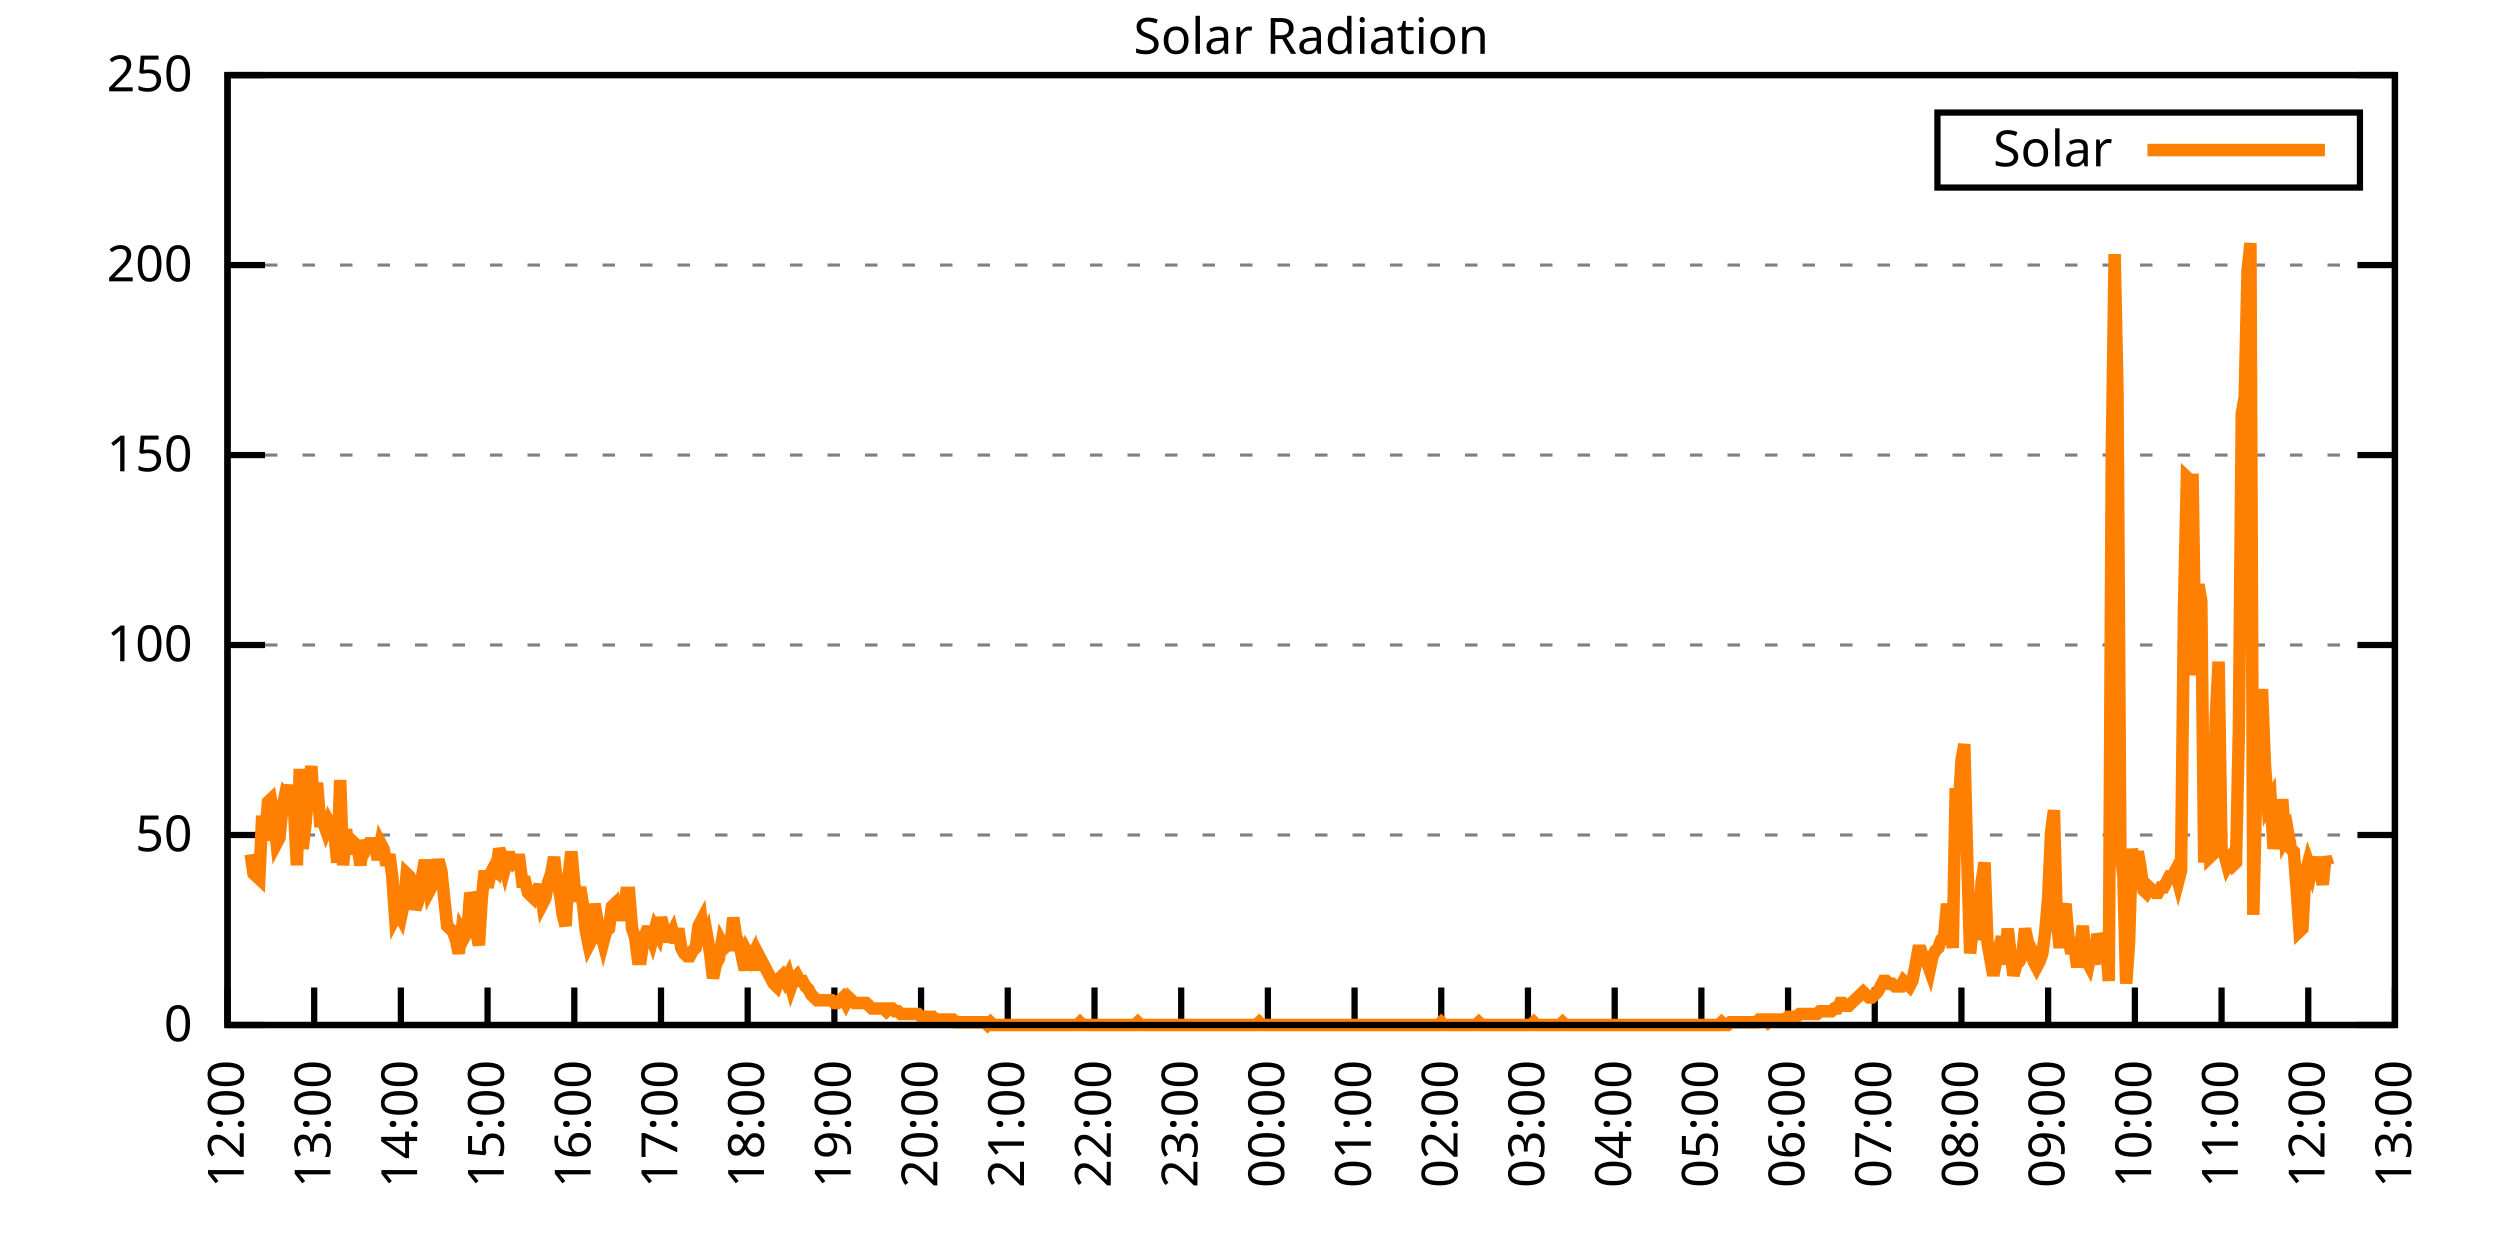
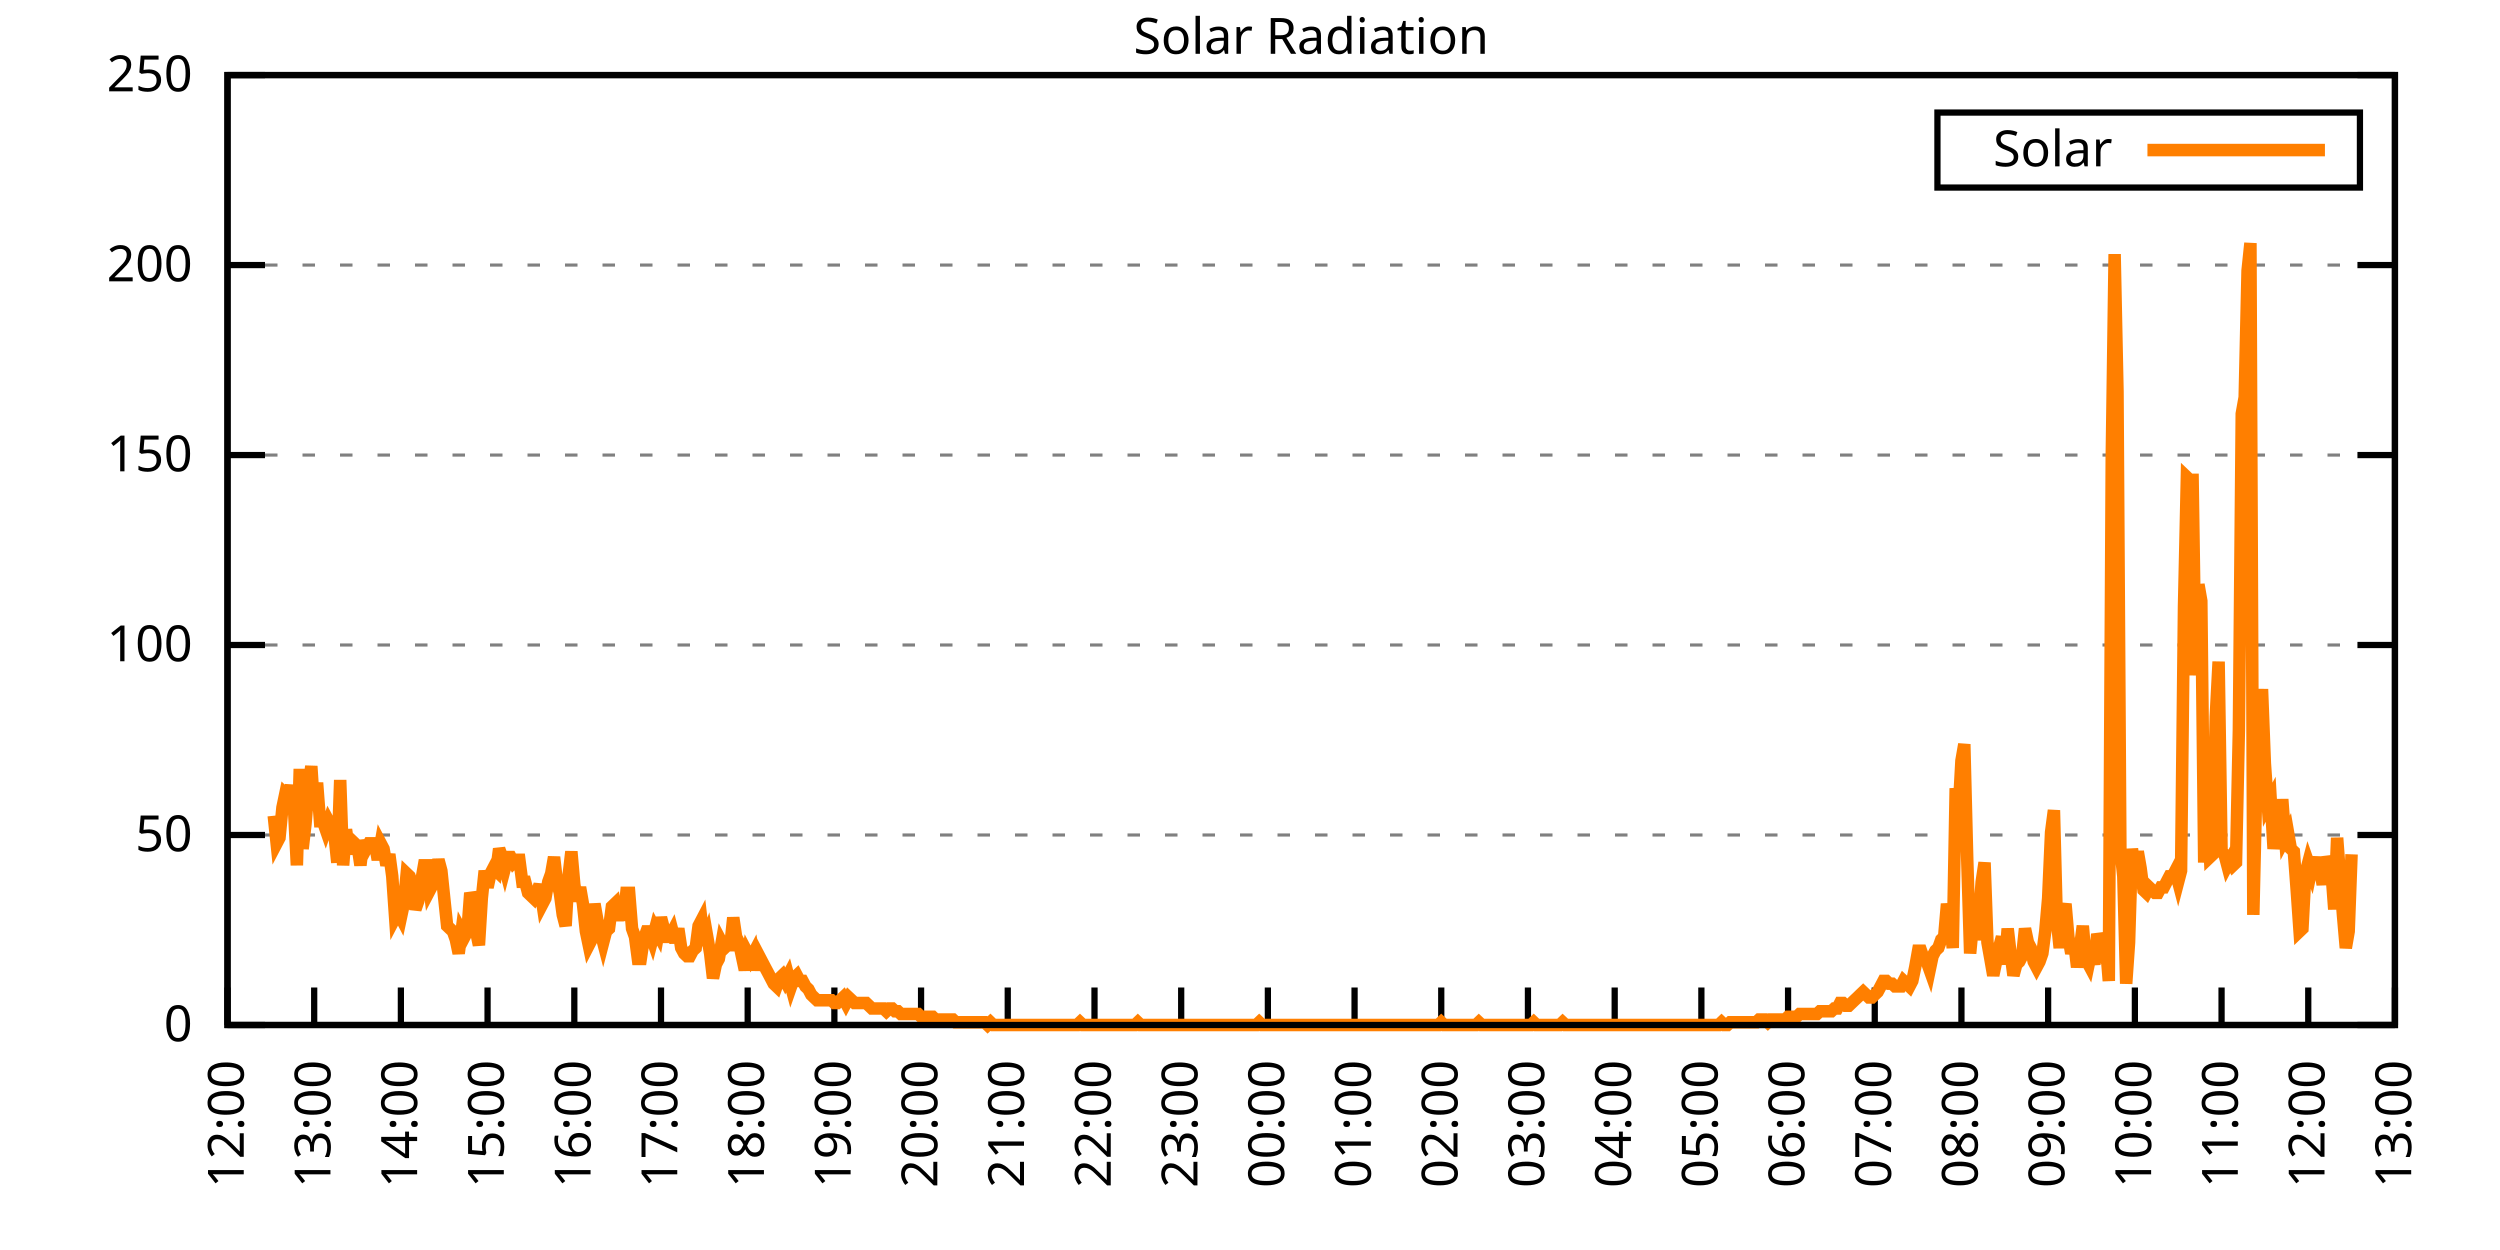
<svg xmlns="http://www.w3.org/2000/svg" xmlns:xlink="http://www.w3.org/1999/xlink" width="400" height="200" viewBox="0 0 400 200">
  <g id="gnuplot_canvas">
    <rect x="0" y="0" width="400" height="200" fill="none" />
    <defs>
      <circle id="gpDot" r="0.5" stroke-width="0.5" stroke="currentColor" />
      <path id="gpPt0" stroke-width="0.333" stroke="currentColor" d="M-1,0 h2 M0,-1 v2" />
      <path id="gpPt1" stroke-width="0.333" stroke="currentColor" d="M-1,-1 L1,1 M1,-1 L-1,1" />
      <path id="gpPt2" stroke-width="0.333" stroke="currentColor" d="M-1,0 L1,0 M0,-1 L0,1 M-1,-1 L1,1 M-1,1 L1,-1" />
      <rect id="gpPt3" stroke-width="0.333" stroke="currentColor" x="-1" y="-1" width="2" height="2" />
      <rect id="gpPt4" stroke-width="0.333" stroke="currentColor" fill="currentColor" x="-1" y="-1" width="2" height="2" />
      <circle id="gpPt5" stroke-width="0.333" stroke="currentColor" cx="0" cy="0" r="1" />
      <use xlink:href="#gpPt5" id="gpPt6" fill="currentColor" stroke="none" />
      <path id="gpPt7" stroke-width="0.333" stroke="currentColor" d="M0,-1.33 L-1.33,0.67 L1.33,0.67 z" />
      <use xlink:href="#gpPt7" id="gpPt8" fill="currentColor" stroke="none" />
      <use xlink:href="#gpPt7" id="gpPt9" stroke="currentColor" transform="rotate(180)" />
      <use xlink:href="#gpPt9" id="gpPt10" fill="currentColor" stroke="none" />
      <use xlink:href="#gpPt3" id="gpPt11" stroke="currentColor" transform="rotate(45)" />
      <use xlink:href="#gpPt11" id="gpPt12" fill="currentColor" stroke="none" />
      <path id="gpPt13" stroke-width="0.333" stroke="currentColor" d="M0,1.330 L1.265,0.411 L0.782,-1.067 L-0.782,-1.076 L-1.265,0.411 z" />
      <use xlink:href="#gpPt13" id="gpPt14" fill="currentColor" stroke="none" />
      <filter id="textbox" filterUnits="objectBoundingBox" x="0" y="0" height="1" width="1">
        <feFlood flood-color="white" flood-opacity="1" result="bgnd" />
        <feComposite in="SourceGraphic" in2="bgnd" operator="atop" />
      </filter>
      <filter id="greybox" filterUnits="objectBoundingBox" x="0" y="0" height="1" width="1">
        <feFlood flood-color="lightgrey" flood-opacity="1" result="grey" />
        <feComposite in="SourceGraphic" in2="grey" operator="atop" />
      </filter>
    </defs>
    <g fill="none" color="white" stroke="currentColor" stroke-width="1.00" stroke-linecap="butt" stroke-linejoin="miter">
</g>
    <g fill="none" color="black" stroke="currentColor" stroke-width="1.00" stroke-linecap="butt" stroke-linejoin="miter">
      <g stroke="none" shape-rendering="crispEdges">
        <polygon fill="rgb(255, 255, 255)" points="36.40,164.00 383.18,164.00 383.18,12.02 36.40,12.02 " />
      </g>
    </g>
    <g fill="none" color="black" stroke="currentColor" stroke-width="1.00" stroke-linecap="butt" stroke-linejoin="miter">
</g>
    <g fill="none" color="black" stroke="black" stroke-width="0.50" stroke-linecap="butt" stroke-linejoin="miter">
</g>
    <g fill="none" color="gray" stroke="currentColor" stroke-width="0.50" stroke-linecap="butt" stroke-linejoin="miter">
      <path stroke="gray" stroke-dasharray="2,4" class="gridline" d="M36.40,164.00 L383.19,164.00  " />
    </g>
    <g fill="none" color="gray" stroke="gray" stroke-width="1.00" stroke-linecap="butt" stroke-linejoin="miter">
</g>
    <g fill="none" color="black" stroke="currentColor" stroke-width="1.00" stroke-linecap="butt" stroke-linejoin="miter">
      <path stroke="black" d="M36.40,164.00 L42.40,164.00 M383.19,164.00 L377.19,164.00  " />
      <g transform="translate(30.80,166.60)" stroke="none" fill="black" font-family="Sans" font-size="8.00" text-anchor="end">
        <text>
          <tspan font-family="Sans"> 0</tspan>
        </text>
      </g>
    </g>
    <g fill="none" color="black" stroke="currentColor" stroke-width="1.00" stroke-linecap="butt" stroke-linejoin="miter">
</g>
    <g fill="none" color="black" stroke="black" stroke-width="0.50" stroke-linecap="butt" stroke-linejoin="miter">
</g>
    <g fill="none" color="gray" stroke="currentColor" stroke-width="0.50" stroke-linecap="butt" stroke-linejoin="miter">
      <path stroke="gray" stroke-dasharray="2,4" class="gridline" d="M36.40,133.60 L383.19,133.60  " />
    </g>
    <g fill="none" color="gray" stroke="gray" stroke-width="1.00" stroke-linecap="butt" stroke-linejoin="miter">
</g>
    <g fill="none" color="black" stroke="currentColor" stroke-width="1.00" stroke-linecap="butt" stroke-linejoin="miter">
      <path stroke="black" d="M36.40,133.60 L42.40,133.60 M383.19,133.60 L377.19,133.60  " />
      <g transform="translate(30.80,136.20)" stroke="none" fill="black" font-family="Sans" font-size="8.00" text-anchor="end">
        <text>
          <tspan font-family="Sans"> 50</tspan>
        </text>
      </g>
    </g>
    <g fill="none" color="black" stroke="currentColor" stroke-width="1.00" stroke-linecap="butt" stroke-linejoin="miter">
</g>
    <g fill="none" color="black" stroke="black" stroke-width="0.50" stroke-linecap="butt" stroke-linejoin="miter">
</g>
    <g fill="none" color="gray" stroke="currentColor" stroke-width="0.50" stroke-linecap="butt" stroke-linejoin="miter">
      <path stroke="gray" stroke-dasharray="2,4" class="gridline" d="M36.40,103.20 L383.19,103.20  " />
    </g>
    <g fill="none" color="gray" stroke="gray" stroke-width="1.00" stroke-linecap="butt" stroke-linejoin="miter">
</g>
    <g fill="none" color="black" stroke="currentColor" stroke-width="1.00" stroke-linecap="butt" stroke-linejoin="miter">
      <path stroke="black" d="M36.40,103.20 L42.40,103.20 M383.19,103.20 L377.19,103.20  " />
      <g transform="translate(30.80,105.80)" stroke="none" fill="black" font-family="Sans" font-size="8.00" text-anchor="end">
        <text>
          <tspan font-family="Sans"> 100</tspan>
        </text>
      </g>
    </g>
    <g fill="none" color="black" stroke="currentColor" stroke-width="1.00" stroke-linecap="butt" stroke-linejoin="miter">
</g>
    <g fill="none" color="black" stroke="black" stroke-width="0.50" stroke-linecap="butt" stroke-linejoin="miter">
</g>
    <g fill="none" color="gray" stroke="currentColor" stroke-width="0.50" stroke-linecap="butt" stroke-linejoin="miter">
      <path stroke="gray" stroke-dasharray="2,4" class="gridline" d="M36.40,72.81 L383.19,72.81  " />
    </g>
    <g fill="none" color="gray" stroke="gray" stroke-width="1.00" stroke-linecap="butt" stroke-linejoin="miter">
</g>
    <g fill="none" color="black" stroke="currentColor" stroke-width="1.00" stroke-linecap="butt" stroke-linejoin="miter">
      <path stroke="black" d="M36.40,72.81 L42.40,72.81 M383.19,72.81 L377.19,72.81  " />
      <g transform="translate(30.80,75.41)" stroke="none" fill="black" font-family="Sans" font-size="8.00" text-anchor="end">
        <text>
          <tspan font-family="Sans"> 150</tspan>
        </text>
      </g>
    </g>
    <g fill="none" color="black" stroke="currentColor" stroke-width="1.00" stroke-linecap="butt" stroke-linejoin="miter">
</g>
    <g fill="none" color="black" stroke="black" stroke-width="0.50" stroke-linecap="butt" stroke-linejoin="miter">
</g>
    <g fill="none" color="gray" stroke="currentColor" stroke-width="0.50" stroke-linecap="butt" stroke-linejoin="miter">
      <path stroke="gray" stroke-dasharray="2,4" class="gridline" d="M36.40,42.41 L383.19,42.41  " />
    </g>
    <g fill="none" color="gray" stroke="gray" stroke-width="1.00" stroke-linecap="butt" stroke-linejoin="miter">
</g>
    <g fill="none" color="black" stroke="currentColor" stroke-width="1.00" stroke-linecap="butt" stroke-linejoin="miter">
      <path stroke="black" d="M36.40,42.41 L42.40,42.41 M383.19,42.41 L377.19,42.41  " />
      <g transform="translate(30.80,45.01)" stroke="none" fill="black" font-family="Sans" font-size="8.00" text-anchor="end">
        <text>
          <tspan font-family="Sans"> 200</tspan>
        </text>
      </g>
    </g>
    <g fill="none" color="black" stroke="currentColor" stroke-width="1.00" stroke-linecap="butt" stroke-linejoin="miter">
</g>
    <g fill="none" color="black" stroke="black" stroke-width="0.50" stroke-linecap="butt" stroke-linejoin="miter">
</g>
    <g fill="none" color="gray" stroke="currentColor" stroke-width="0.50" stroke-linecap="butt" stroke-linejoin="miter">
      <path stroke="gray" stroke-dasharray="2,4" class="gridline" d="M36.40,12.01 L383.19,12.01  " />
    </g>
    <g fill="none" color="gray" stroke="gray" stroke-width="1.00" stroke-linecap="butt" stroke-linejoin="miter">
</g>
    <g fill="none" color="black" stroke="currentColor" stroke-width="1.00" stroke-linecap="butt" stroke-linejoin="miter">
      <path stroke="black" d="M36.40,12.01 L42.40,12.01 M383.19,12.01 L377.19,12.01  " />
      <g transform="translate(30.80,14.61)" stroke="none" fill="black" font-family="Sans" font-size="8.00" text-anchor="end">
        <text>
          <tspan font-family="Sans"> 250</tspan>
        </text>
      </g>
    </g>
    <g fill="none" color="black" stroke="currentColor" stroke-width="1.00" stroke-linecap="butt" stroke-linejoin="miter">
      <path stroke="black" d="M36.40,164.00 L36.40,158.00  " />
      <g transform="translate(39.00,169.60) rotate(270.00)" stroke="none" fill="black" font-family="Sans" font-size="8.00" text-anchor="end">
        <text>
          <tspan font-family="Sans">12:00</tspan>
        </text>
      </g>
    </g>
    <g fill="none" color="black" stroke="currentColor" stroke-width="1.00" stroke-linecap="butt" stroke-linejoin="miter">
      <path stroke="black" d="M50.27,164.00 L50.27,158.00  " />
      <g transform="translate(52.87,169.60) rotate(270.00)" stroke="none" fill="black" font-family="Sans" font-size="8.00" text-anchor="end">
        <text>
          <tspan font-family="Sans">13:00</tspan>
        </text>
      </g>
    </g>
    <g fill="none" color="black" stroke="currentColor" stroke-width="1.00" stroke-linecap="butt" stroke-linejoin="miter">
      <path stroke="black" d="M64.14,164.00 L64.14,158.00  " />
      <g transform="translate(66.74,169.60) rotate(270.00)" stroke="none" fill="black" font-family="Sans" font-size="8.00" text-anchor="end">
        <text>
          <tspan font-family="Sans">14:00</tspan>
        </text>
      </g>
    </g>
    <g fill="none" color="black" stroke="currentColor" stroke-width="1.00" stroke-linecap="butt" stroke-linejoin="miter">
      <path stroke="black" d="M78.01,164.00 L78.01,158.00  " />
      <g transform="translate(80.61,169.60) rotate(270.00)" stroke="none" fill="black" font-family="Sans" font-size="8.00" text-anchor="end">
        <text>
          <tspan font-family="Sans">15:00</tspan>
        </text>
      </g>
    </g>
    <g fill="none" color="black" stroke="currentColor" stroke-width="1.00" stroke-linecap="butt" stroke-linejoin="miter">
      <path stroke="black" d="M91.89,164.00 L91.89,158.00  " />
      <g transform="translate(94.49,169.60) rotate(270.00)" stroke="none" fill="black" font-family="Sans" font-size="8.00" text-anchor="end">
        <text>
          <tspan font-family="Sans">16:00</tspan>
        </text>
      </g>
    </g>
    <g fill="none" color="black" stroke="currentColor" stroke-width="1.00" stroke-linecap="butt" stroke-linejoin="miter">
      <path stroke="black" d="M105.76,164.00 L105.76,158.00  " />
      <g transform="translate(108.36,169.60) rotate(270.00)" stroke="none" fill="black" font-family="Sans" font-size="8.00" text-anchor="end">
        <text>
          <tspan font-family="Sans">17:00</tspan>
        </text>
      </g>
    </g>
    <g fill="none" color="black" stroke="currentColor" stroke-width="1.00" stroke-linecap="butt" stroke-linejoin="miter">
      <path stroke="black" d="M119.63,164.00 L119.63,158.00  " />
      <g transform="translate(122.23,169.60) rotate(270.00)" stroke="none" fill="black" font-family="Sans" font-size="8.00" text-anchor="end">
        <text>
          <tspan font-family="Sans">18:00</tspan>
        </text>
      </g>
    </g>
    <g fill="none" color="black" stroke="currentColor" stroke-width="1.00" stroke-linecap="butt" stroke-linejoin="miter">
      <path stroke="black" d="M133.50,164.00 L133.50,158.00  " />
      <g transform="translate(136.10,169.60) rotate(270.00)" stroke="none" fill="black" font-family="Sans" font-size="8.00" text-anchor="end">
        <text>
          <tspan font-family="Sans">19:00</tspan>
        </text>
      </g>
    </g>
    <g fill="none" color="black" stroke="currentColor" stroke-width="1.00" stroke-linecap="butt" stroke-linejoin="miter">
      <path stroke="black" d="M147.37,164.00 L147.37,158.00  " />
      <g transform="translate(149.97,169.60) rotate(270.00)" stroke="none" fill="black" font-family="Sans" font-size="8.00" text-anchor="end">
        <text>
          <tspan font-family="Sans">20:00</tspan>
        </text>
      </g>
    </g>
    <g fill="none" color="black" stroke="currentColor" stroke-width="1.00" stroke-linecap="butt" stroke-linejoin="miter">
      <path stroke="black" d="M161.24,164.00 L161.24,158.00  " />
      <g transform="translate(163.84,169.60) rotate(270.00)" stroke="none" fill="black" font-family="Sans" font-size="8.00" text-anchor="end">
        <text>
          <tspan font-family="Sans">21:00</tspan>
        </text>
      </g>
    </g>
    <g fill="none" color="black" stroke="currentColor" stroke-width="1.00" stroke-linecap="butt" stroke-linejoin="miter">
      <path stroke="black" d="M175.12,164.00 L175.12,158.00  " />
      <g transform="translate(177.72,169.60) rotate(270.00)" stroke="none" fill="black" font-family="Sans" font-size="8.00" text-anchor="end">
        <text>
          <tspan font-family="Sans">22:00</tspan>
        </text>
      </g>
    </g>
    <g fill="none" color="black" stroke="currentColor" stroke-width="1.00" stroke-linecap="butt" stroke-linejoin="miter">
      <path stroke="black" d="M188.99,164.00 L188.99,158.00  " />
      <g transform="translate(191.59,169.60) rotate(270.00)" stroke="none" fill="black" font-family="Sans" font-size="8.00" text-anchor="end">
        <text>
          <tspan font-family="Sans">23:00</tspan>
        </text>
      </g>
    </g>
    <g fill="none" color="black" stroke="currentColor" stroke-width="1.00" stroke-linecap="butt" stroke-linejoin="miter">
      <path stroke="black" d="M202.86,164.00 L202.86,158.00  " />
      <g transform="translate(205.46,169.60) rotate(270.00)" stroke="none" fill="black" font-family="Sans" font-size="8.00" text-anchor="end">
        <text>
          <tspan font-family="Sans">00:00</tspan>
        </text>
      </g>
    </g>
    <g fill="none" color="black" stroke="currentColor" stroke-width="1.00" stroke-linecap="butt" stroke-linejoin="miter">
      <path stroke="black" d="M216.73,164.00 L216.73,158.00  " />
      <g transform="translate(219.33,169.60) rotate(270.00)" stroke="none" fill="black" font-family="Sans" font-size="8.00" text-anchor="end">
        <text>
          <tspan font-family="Sans">01:00</tspan>
        </text>
      </g>
    </g>
    <g fill="none" color="black" stroke="currentColor" stroke-width="1.00" stroke-linecap="butt" stroke-linejoin="miter">
      <path stroke="black" d="M230.60,164.00 L230.60,158.00  " />
      <g transform="translate(233.20,169.60) rotate(270.00)" stroke="none" fill="black" font-family="Sans" font-size="8.00" text-anchor="end">
        <text>
          <tspan font-family="Sans">02:00</tspan>
        </text>
      </g>
    </g>
    <g fill="none" color="black" stroke="currentColor" stroke-width="1.00" stroke-linecap="butt" stroke-linejoin="miter">
      <path stroke="black" d="M244.47,164.00 L244.47,158.00  " />
      <g transform="translate(247.07,169.60) rotate(270.00)" stroke="none" fill="black" font-family="Sans" font-size="8.00" text-anchor="end">
        <text>
          <tspan font-family="Sans">03:00</tspan>
        </text>
      </g>
    </g>
    <g fill="none" color="black" stroke="currentColor" stroke-width="1.00" stroke-linecap="butt" stroke-linejoin="miter">
      <path stroke="black" d="M258.35,164.00 L258.35,158.00  " />
      <g transform="translate(260.95,169.60) rotate(270.00)" stroke="none" fill="black" font-family="Sans" font-size="8.00" text-anchor="end">
        <text>
          <tspan font-family="Sans">04:00</tspan>
        </text>
      </g>
    </g>
    <g fill="none" color="black" stroke="currentColor" stroke-width="1.00" stroke-linecap="butt" stroke-linejoin="miter">
      <path stroke="black" d="M272.22,164.00 L272.22,158.00  " />
      <g transform="translate(274.82,169.60) rotate(270.00)" stroke="none" fill="black" font-family="Sans" font-size="8.00" text-anchor="end">
        <text>
          <tspan font-family="Sans">05:00</tspan>
        </text>
      </g>
    </g>
    <g fill="none" color="black" stroke="currentColor" stroke-width="1.00" stroke-linecap="butt" stroke-linejoin="miter">
      <path stroke="black" d="M286.09,164.00 L286.09,158.00  " />
      <g transform="translate(288.69,169.60) rotate(270.00)" stroke="none" fill="black" font-family="Sans" font-size="8.00" text-anchor="end">
        <text>
          <tspan font-family="Sans">06:00</tspan>
        </text>
      </g>
    </g>
    <g fill="none" color="black" stroke="currentColor" stroke-width="1.00" stroke-linecap="butt" stroke-linejoin="miter">
      <path stroke="black" d="M299.96,164.00 L299.96,158.00  " />
      <g transform="translate(302.56,169.60) rotate(270.00)" stroke="none" fill="black" font-family="Sans" font-size="8.00" text-anchor="end">
        <text>
          <tspan font-family="Sans">07:00</tspan>
        </text>
      </g>
    </g>
    <g fill="none" color="black" stroke="currentColor" stroke-width="1.00" stroke-linecap="butt" stroke-linejoin="miter">
      <path stroke="black" d="M313.83,164.00 L313.83,158.00  " />
      <g transform="translate(316.43,169.60) rotate(270.00)" stroke="none" fill="black" font-family="Sans" font-size="8.00" text-anchor="end">
        <text>
          <tspan font-family="Sans">08:00</tspan>
        </text>
      </g>
    </g>
    <g fill="none" color="black" stroke="currentColor" stroke-width="1.00" stroke-linecap="butt" stroke-linejoin="miter">
      <path stroke="black" d="M327.70,164.00 L327.70,158.00  " />
      <g transform="translate(330.30,169.60) rotate(270.00)" stroke="none" fill="black" font-family="Sans" font-size="8.00" text-anchor="end">
        <text>
          <tspan font-family="Sans">09:00</tspan>
        </text>
      </g>
    </g>
    <g fill="none" color="black" stroke="currentColor" stroke-width="1.00" stroke-linecap="butt" stroke-linejoin="miter">
      <path stroke="black" d="M341.58,164.00 L341.58,158.00  " />
      <g transform="translate(344.18,169.60) rotate(270.00)" stroke="none" fill="black" font-family="Sans" font-size="8.00" text-anchor="end">
        <text>
          <tspan font-family="Sans">10:00</tspan>
        </text>
      </g>
    </g>
    <g fill="none" color="black" stroke="currentColor" stroke-width="1.00" stroke-linecap="butt" stroke-linejoin="miter">
      <path stroke="black" d="M355.45,164.00 L355.45,158.00  " />
      <g transform="translate(358.05,169.60) rotate(270.00)" stroke="none" fill="black" font-family="Sans" font-size="8.00" text-anchor="end">
        <text>
          <tspan font-family="Sans">11:00</tspan>
        </text>
      </g>
    </g>
    <g fill="none" color="black" stroke="currentColor" stroke-width="1.00" stroke-linecap="butt" stroke-linejoin="miter">
      <path stroke="black" d="M369.32,164.00 L369.32,158.00  " />
      <g transform="translate(371.92,169.60) rotate(270.00)" stroke="none" fill="black" font-family="Sans" font-size="8.00" text-anchor="end">
        <text>
          <tspan font-family="Sans">12:00</tspan>
        </text>
      </g>
    </g>
    <g fill="none" color="black" stroke="currentColor" stroke-width="1.00" stroke-linecap="butt" stroke-linejoin="miter">
      <path stroke="black" d="M383.19,164.00 L383.19,158.00  " />
      <g transform="translate(385.79,169.60) rotate(270.00)" stroke="none" fill="black" font-family="Sans" font-size="8.00" text-anchor="end">
        <text>
          <tspan font-family="Sans">13:00</tspan>
        </text>
      </g>
    </g>
    <g fill="none" color="black" stroke="currentColor" stroke-width="1.00" stroke-linecap="butt" stroke-linejoin="miter">
</g>
    <g fill="none" color="black" stroke="currentColor" stroke-width="1.00" stroke-linecap="butt" stroke-linejoin="miter">
      <path stroke="black" d="M36.40,12.01 L36.40,164.00 L383.19,164.00 L383.19,12.01 L36.40,12.01 Z  " />
    </g>
    <g fill="none" color="black" stroke="currentColor" stroke-width="1.00" stroke-linecap="butt" stroke-linejoin="miter">
</g>
    <g fill="none" color="black" stroke="currentColor" stroke-width="1.00" stroke-linecap="butt" stroke-linejoin="miter">
      <path stroke="black" d="M309.99,30.01 L309.99,18.01 L377.59,18.01 L377.59,30.01 L309.99,30.01 Z  " />
    </g>
    <g id="Solar_Radiation_plot_1">
      <g fill="none" color="white" stroke="black" stroke-width="2.00" stroke-linecap="butt" stroke-linejoin="miter">
</g>
      <g fill="none" color="black" stroke="currentColor" stroke-width="2.00" stroke-linecap="butt" stroke-linejoin="miter">
        <g transform="translate(337.99,26.61)" stroke="none" fill="black" font-family="Sans" font-size="8.00" text-anchor="end">
          <text>
            <tspan font-family="Sans">Solar</tspan>
          </text>
        </g>
      </g>
      <g fill="none" color="black" stroke="currentColor" stroke-width="2.00" stroke-linecap="butt" stroke-linejoin="miter">
-         <path stroke="rgb(255, 127,   0)" d="M343.59,24.01 L371.99,24.01 M40.10,136.69 L40.56,139.77 L41.02,140.21 L41.49,140.65 L41.95,130.52 L42.41,134.49   L42.87,128.32 L43.34,127.88 L43.80,130.52 L44.26,134.93 L44.72,134.05 L45.19,129.20 L45.65,127.00 L46.11,127.44   L46.57,125.68 L47.03,129.20 L47.50,138.45 L47.96,123.03 L48.42,135.81 L48.88,131.84 L49.35,126.12 L49.81,122.59   L50.27,129.64 L50.73,125.24 L51.20,131.40 L51.66,131.40 L52.12,132.73 L52.58,131.40 L53.05,132.28 L53.51,133.61   L53.97,138.01 L54.43,124.80 L54.90,138.45 L55.36,132.73 L55.82,135.81 L56.28,135.81 L56.75,134.93 L57.21,135.37   L57.67,138.45 L58.13,134.49 L58.59,135.81 L59.06,134.93 L59.52,134.93 L59.98,134.93 L60.44,137.57 L60.91,134.93   L61.37,135.81 L61.83,138.45 L62.29,136.69 L62.76,140.21 L63.22,146.82 L63.68,145.94 L64.14,146.82 L64.61,144.62   L65.07,139.77 L65.53,140.21 L65.99,141.54 L66.46,145.50 L66.92,144.18 L67.38,141.09 L67.84,138.45 L68.30,138.45   L68.77,142.42 L69.23,141.54 L69.69,139.77 L70.15,137.57 L70.62,139.33 L71.08,143.74 L71.54,148.14 L72.00,148.58   L72.47,149.02 L72.93,150.34 L73.39,152.55 L73.85,149.02 L74.32,149.90 L74.78,149.02 L75.24,142.86 L75.70,144.18   L76.17,149.02 L76.63,151.23 L77.09,143.74 L77.55,139.33 L78.01,141.98 L78.48,139.77 L78.94,138.89 L79.40,139.33   L79.86,135.81 L80.33,137.13 L80.79,138.89 L81.25,137.13 L81.71,137.13 L82.18,138.01 L82.64,137.57 L83.10,137.57   L83.56,141.09 L84.03,141.09 L84.49,142.86 L84.95,143.30 L85.41,143.74 L85.88,142.86 L86.34,141.54 L86.80,144.62   L87.26,143.74 L87.72,141.09 L88.19,139.77 L88.65,137.13 L89.11,141.09 L89.57,142.86 L90.04,146.38 L90.50,148.14   L90.96,140.21 L91.42,136.25 L91.89,141.54 L92.35,144.18 L92.81,141.98 L93.27,144.62 L93.74,149.02 L94.20,151.23   L94.66,150.34 L95.12,144.62 L95.59,147.26 L96.05,149.02 L96.51,150.79 L96.97,149.02 L97.44,148.58 L97.90,145.06   L98.36,144.62 L98.82,147.26 L99.28,144.62 L99.75,147.26 L100.21,142.86 L100.67,142.86 L101.13,148.58 L101.60,149.90   L102.06,153.43 L102.52,153.43 L102.98,150.34 L103.45,149.02 L103.91,149.02 L104.37,150.34 L104.83,148.58 L105.30,149.46   L105.76,146.82 L106.22,148.58 L106.68,149.90 L107.15,149.90 L107.61,149.02 L108.07,150.79 L108.53,148.58 L108.99,151.67   L109.46,152.55 L109.92,152.99 L110.38,152.99 L110.84,152.11 L111.31,151.67 L111.77,148.14 L112.23,147.26 L112.69,151.23   L113.16,149.90 L113.62,152.55 L114.08,156.51 L114.54,154.31 L115.01,153.43 L115.47,150.79 L115.93,151.67 L116.39,151.23   L116.86,151.23 L117.32,146.82 L117.78,149.90 L118.24,150.79 L118.70,152.99 L119.17,155.19 L119.63,152.55 L120.09,153.43   L120.55,152.55 L121.02,155.19 L121.48,152.99 L121.94,153.87 L122.40,154.75 L122.87,155.63 L123.33,156.51 L123.79,157.39   L124.25,157.83 L124.72,156.51 L125.18,156.07 L125.64,156.95 L126.10,156.07 L126.57,157.83 L127.03,156.51 L127.49,156.07   L127.95,156.95 L128.41,156.95 L128.88,157.83 L129.34,158.27 L129.80,159.15 L130.26,159.60 L130.73,160.04 L131.19,160.04   L131.65,160.04 L132.11,160.04 L132.58,160.04 L133.04,160.04 L133.50,160.48 L133.96,160.48 L134.43,160.04 L134.89,159.60   L135.35,160.48 L135.81,159.60 L136.28,160.04 L136.74,160.48 L137.20,160.48 L137.66,160.48 L138.13,160.48 L138.59,160.48   L139.05,160.92 L139.51,161.36 L139.97,161.36 L140.44,161.36 L140.90,161.36 L141.36,161.36 L141.82,161.80 L142.29,161.36   L142.75,161.36 L143.21,161.80 L143.67,161.80 L144.14,162.24 L144.60,162.24 L145.06,162.24 L145.52,162.24 L145.99,162.24   L146.45,162.24 L146.91,162.24 L147.37,162.68 L147.84,162.68 L148.30,162.68 L148.76,162.68 L149.22,162.68 L149.68,163.12   L150.15,163.12 L150.61,163.12 L151.07,163.12 L151.53,163.12 L152.00,163.12 L152.46,163.12 L152.92,163.56 L153.38,163.56   L153.85,163.56 L154.31,163.56 L154.77,163.56 L155.23,163.56 L155.70,163.56 L156.16,163.56 L156.62,163.56 L157.08,163.56   L157.55,163.56 L158.01,164.00 L158.47,163.56 L158.93,164.00 L159.39,164.00 L159.86,164.00 L160.32,164.00 L160.78,164.00   L161.24,164.00 L161.71,164.00 L162.17,164.00 L162.63,164.00 L163.09,164.00 L163.56,164.00 L164.02,164.00 L164.48,164.00   L164.94,164.00 L165.41,164.00 L165.87,164.00 L166.33,164.00 L166.79,164.00 L167.26,164.00 L167.72,164.00 L168.18,164.00   L168.64,164.00 L169.10,164.00 L169.57,164.00 L170.03,164.00 L170.49,164.00 L170.95,164.00 L171.42,164.00 L171.88,164.00   L172.34,164.00 L172.80,163.56 L173.27,164.00 L173.73,164.00 L174.19,164.00 L174.65,164.00 L175.12,164.00 L175.58,164.00   L176.04,164.00 L176.50,164.00 L176.97,164.00 L177.43,164.00 L177.89,164.00 L178.35,164.00 L178.82,164.00 L179.28,164.00   L179.74,164.00 L180.20,164.00 L180.66,164.00 L181.13,164.00 L181.59,164.00 L182.05,163.56 L182.51,164.00 L182.98,164.00   L183.44,164.00 L183.90,164.00 L184.36,164.00 L184.83,164.00 L185.29,164.00 L185.75,164.00 L186.21,164.00 L186.68,164.00   L187.14,164.00 L187.60,164.00 L188.06,164.00 L188.53,164.00 L188.99,164.00 L189.45,164.00 L189.91,164.00 L190.37,164.00   L190.84,164.00 L191.30,164.00 L191.76,164.00 L192.22,164.00 L192.69,164.00 L193.15,164.00 L193.61,164.00 L194.07,164.00   L194.54,164.00 L195.00,164.00 L195.46,164.00 L195.92,164.00 L196.39,164.00 L196.85,164.00 L197.31,164.00 L197.77,164.00   L198.24,164.00 L198.70,164.00 L199.16,164.00 L199.62,164.00 L200.08,164.00 L200.55,164.00 L201.01,164.00 L201.47,163.56   L201.93,164.00 L202.40,164.00 L202.86,164.00 L203.32,164.00 L203.78,164.00 L204.25,164.00 L204.71,164.00 L205.17,164.00   L205.63,164.00 L206.10,164.00 L206.56,164.00 L207.02,164.00 L207.48,164.00 L207.95,164.00 L208.41,164.00 L208.87,164.00   L209.33,164.00 L209.80,164.00 L210.26,164.00 L210.72,164.00 L211.18,164.00 L211.64,164.00 L212.11,164.00 L212.57,164.00   L213.03,164.00 L213.49,164.00 L213.96,164.00 L214.42,164.00 L214.88,164.00 L215.34,164.00 L215.81,164.00 L216.27,164.00   L216.73,164.00 L217.19,164.00 L217.66,164.00 L218.12,164.00 L218.58,164.00 L219.04,164.00 L219.51,164.00 L219.97,164.00   L220.43,164.00 L220.89,164.00 L221.35,164.00 L221.82,164.00 L222.28,164.00 L222.74,164.00 L223.20,164.00 L223.67,164.00   L224.13,164.00 L224.59,164.00 L225.05,164.00 L225.52,164.00 L225.98,164.00 L226.44,164.00 L226.90,164.00 L227.37,164.00   L227.83,164.00 L228.29,164.00 L228.75,164.00 L229.22,164.00 L229.68,164.00 L230.14,164.00 L230.60,163.56 L231.06,164.00   L231.53,164.00 L231.99,164.00 L232.45,164.00 L232.91,164.00 L233.38,164.00 L233.84,164.00 L234.30,164.00 L234.76,164.00   L235.23,164.00 L235.69,164.00 L236.15,164.00 L236.61,163.56 L237.08,164.00 L237.54,164.00 L238.00,164.00 L238.46,164.00   L238.93,164.00 L239.39,164.00 L239.85,164.00 L240.31,164.00 L240.77,164.00 L241.24,164.00 L241.70,164.00 L242.16,164.00   L242.62,164.00 L243.09,164.00 L243.55,164.00 L244.01,164.00 L244.47,164.00 L244.94,164.00 L245.40,163.56 L245.86,164.00   L246.32,164.00 L246.79,164.00 L247.25,164.00 L247.71,164.00 L248.17,164.00 L248.64,164.00 L249.10,164.00 L249.56,164.00   L250.02,163.56 L250.49,164.00 L250.95,164.00 L251.41,164.00 L251.87,164.00 L252.33,164.00 L252.80,164.00 L253.26,164.00   L253.72,164.00 L254.18,164.00 L254.65,164.00 L255.11,164.00 L255.57,164.00 L256.03,164.00 L256.50,164.00 L256.96,164.00   L257.42,164.00 L257.88,164.00 L258.35,164.00 L258.81,164.00 L259.27,164.00 L259.73,164.00 L260.20,164.00 L260.66,164.00   L261.12,164.00 L261.58,164.00 L262.04,164.00 L262.51,164.00 L262.97,164.00 L263.43,164.00 L263.89,164.00 L264.36,164.00   L264.82,164.00 L265.28,164.00 L265.74,164.00 L266.21,164.00 L266.67,164.00 L267.13,164.00 L267.59,164.00 L268.06,164.00   L268.52,164.00 L268.98,164.00 L269.44,164.00 L269.91,164.00 L270.37,164.00 L270.83,164.00 L271.29,164.00 L271.75,164.00   L272.22,164.00 L272.68,164.00 L273.14,164.00 L273.60,164.00 L274.07,164.00 L274.53,164.00 L274.99,164.00 L275.45,163.56   L275.92,164.00 L276.38,164.00 L276.84,163.56 L277.30,163.56 L277.77,163.56 L278.23,163.56 L278.69,163.56 L279.15,163.56   L279.62,163.56 L280.08,163.56 L280.54,163.56 L281.00,163.56 L281.46,163.12 L281.93,163.12 L282.39,163.12 L282.85,163.56   L283.31,163.12 L283.78,163.12 L284.24,163.12 L284.70,163.12 L285.16,163.12 L285.63,163.12 L286.09,162.68 L286.55,162.68   L287.01,162.68 L287.48,162.68 L287.94,162.24 L288.40,162.24 L288.86,162.24 L289.33,162.24 L289.79,162.24 L290.25,162.24   L290.71,162.24 L291.18,161.80 L291.64,161.80 L292.10,161.80 L292.56,161.80 L293.02,161.80 L293.49,161.36 L293.95,161.36   L294.41,160.48 L294.87,160.48 L295.34,160.92 L295.80,160.92 L296.26,160.48 L296.72,160.04 L297.19,159.60 L297.65,159.15   L298.11,158.71 L298.57,159.15 L299.04,159.60 L299.50,159.60 L299.96,159.15 L300.42,158.71 L300.89,157.83 L301.35,156.95   L301.81,156.95 L302.27,157.39 L302.73,157.39 L303.20,157.83 L303.66,157.83 L304.12,157.83 L304.58,156.95 L305.05,157.39   L305.51,157.83 L305.97,156.95 L306.43,154.75 L306.90,152.11 L307.36,152.11 L307.82,153.43 L308.28,153.87 L308.75,155.19   L309.21,152.99 L309.67,152.11 L310.13,151.67 L310.60,150.34 L311.06,149.90 L311.52,144.62 L311.98,147.26 L312.44,151.67   L312.91,126.12 L313.37,130.08 L313.83,121.71 L314.29,119.07 L314.76,137.57 L315.22,152.55 L315.68,147.70 L316.14,150.34   L316.61,147.26 L317.07,141.09 L317.53,138.01 L317.99,150.79 L318.46,153.43 L318.92,156.07 L319.38,153.87 L319.84,151.67   L320.31,149.90 L320.77,154.31 L321.23,148.58 L321.69,152.55 L322.15,156.07 L322.62,154.31 L323.08,153.87 L323.54,152.99   L324.00,148.58 L324.47,150.79 L324.93,151.67 L325.39,153.87 L325.85,154.75 L326.32,153.87 L326.78,152.55 L327.24,149.02   L327.70,143.74 L328.17,133.17 L328.63,129.64 L329.09,147.26 L329.55,151.67 L330.02,146.38 L330.48,144.62 L330.94,149.90   L331.40,152.55 L331.87,150.79 L332.33,154.75 L332.79,151.67 L333.25,148.14 L333.71,153.43 L334.18,154.31 L334.64,152.11   L335.10,154.31 L335.56,149.46 L336.03,150.79 L336.49,152.11 L336.95,151.23 L337.41,156.95 L337.88,73.26 L338.34,40.66   L338.80,62.69 L339.26,135.81 L339.73,140.21 L340.19,157.39 L340.65,150.79 L341.11,135.81 L341.58,139.33 L342.04,136.25   L342.50,138.89 L342.96,142.42 L343.42,142.86 L343.89,141.98 L344.35,142.42 L344.81,142.86 L345.27,142.86 L345.74,141.98   L346.20,141.98 L346.66,141.09 L347.12,140.21 L347.59,140.21 L348.05,139.33 L348.51,141.09 L348.97,139.33 L349.44,97.05   L349.90,76.34 L350.36,76.78 L350.82,76.78 L351.29,108.06 L351.75,93.52 L352.21,96.16 L352.67,138.01 L353.13,126.56   L353.60,137.13 L354.06,136.69 L354.52,114.67 L354.98,105.86 L355.45,136.25 L355.91,136.69 L356.37,138.45 L356.83,137.57   L357.30,138.45 L357.76,138.01 L358.22,116.87 L358.68,66.21 L359.15,63.57 L359.61,43.31 L360.07,38.90 L360.53,146.38   L361.00,126.12 L361.46,117.75 L361.92,110.26 L362.38,122.15 L362.84,128.76 L363.31,127.88 L363.77,135.81 L364.23,132.28   L364.69,135.37 L365.16,127.88 L365.62,134.05 L366.08,133.17 L366.54,135.81 L367.01,136.25 L367.47,142.42 L367.93,149.02   L368.39,148.58 L368.86,139.77 L369.32,138.01 L369.78,139.33 L370.24,137.13 L370.71,140.65 L371.17,138.89 L371.63,141.54   L372.09,137.13 L372.56,138.45  " />
+         <path stroke="rgb(255, 127,   0)" d="M343.59,24.01 L371.99,24.01 M43.80,130.52 L44.26,134.93 L44.72,134.05 L45.19,129.20 L45.65,127.00 L46.11,127.44   L46.57,125.68 L47.03,129.20 L47.50,138.45 L47.96,123.03 L48.42,135.81 L48.88,131.84 L49.35,126.12 L49.81,122.59   L50.27,129.64 L50.73,125.24 L51.20,131.40 L51.66,131.40 L52.12,132.73 L52.58,131.40 L53.05,132.28 L53.51,133.61   L53.97,138.01 L54.43,124.80 L54.90,138.45 L55.36,132.73 L55.82,135.81 L56.28,135.81 L56.75,134.93 L57.21,135.37   L57.67,138.45 L58.13,134.49 L58.59,135.81 L59.06,134.93 L59.52,134.93 L59.98,134.93 L60.44,137.57 L60.91,134.93   L61.37,135.81 L61.83,138.45 L62.29,136.69 L62.76,140.21 L63.22,146.82 L63.68,145.94 L64.14,146.82 L64.61,144.62   L65.07,139.77 L65.53,140.21 L65.99,141.54 L66.46,145.50 L66.92,144.18 L67.38,141.09 L67.84,138.45 L68.30,138.45   L68.77,142.42 L69.23,141.54 L69.69,139.77 L70.15,137.57 L70.62,139.33 L71.08,143.74 L71.54,148.14 L72.00,148.58   L72.47,149.02 L72.93,150.34 L73.39,152.55 L73.85,149.02 L74.32,149.90 L74.78,149.02 L75.24,142.86 L75.70,144.18   L76.17,149.02 L76.63,151.23 L77.09,143.74 L77.55,139.33 L78.01,141.98 L78.48,139.77 L78.94,138.89 L79.40,139.33   L79.86,135.81 L80.33,137.13 L80.79,138.89 L81.25,137.13 L81.71,137.13 L82.18,138.01 L82.64,137.57 L83.10,137.57   L83.56,141.09 L84.03,141.09 L84.49,142.86 L84.95,143.30 L85.41,143.74 L85.88,142.86 L86.34,141.54 L86.80,144.62   L87.26,143.74 L87.72,141.09 L88.19,139.77 L88.65,137.13 L89.11,141.09 L89.57,142.86 L90.04,146.38 L90.50,148.14   L90.96,140.21 L91.42,136.25 L91.89,141.54 L92.35,144.18 L92.81,141.98 L93.27,144.62 L93.74,149.02 L94.20,151.23   L94.66,150.34 L95.12,144.62 L95.59,147.26 L96.05,149.02 L96.51,150.79 L96.97,149.02 L97.44,148.58 L97.90,145.06   L98.36,144.62 L98.82,147.26 L99.28,144.62 L99.75,147.26 L100.21,142.86 L100.67,142.86 L101.13,148.58 L101.60,149.90   L102.06,153.43 L102.52,153.43 L102.98,150.34 L103.45,149.02 L103.91,149.02 L104.37,150.34 L104.83,148.58 L105.30,149.46   L105.76,146.82 L106.22,148.58 L106.68,149.90 L107.15,149.90 L107.61,149.02 L108.07,150.79 L108.53,148.58 L108.99,151.67   L109.46,152.55 L109.92,152.99 L110.38,152.99 L110.84,152.11 L111.31,151.67 L111.77,148.14 L112.23,147.26 L112.69,151.23   L113.16,149.90 L113.62,152.55 L114.08,156.51 L114.54,154.31 L115.01,153.43 L115.47,150.79 L115.93,151.67 L116.39,151.23   L116.86,151.23 L117.32,146.82 L117.78,149.90 L118.24,150.79 L118.70,152.99 L119.17,155.19 L119.63,152.55 L120.09,153.43   L120.55,152.55 L121.02,155.19 L121.48,152.99 L121.94,153.87 L122.40,154.75 L122.87,155.63 L123.33,156.51 L123.79,157.39   L124.25,157.83 L124.72,156.51 L125.18,156.07 L125.64,156.95 L126.10,156.07 L126.57,157.83 L127.03,156.51 L127.49,156.07   L127.95,156.95 L128.41,156.95 L128.88,157.83 L129.34,158.27 L129.80,159.15 L130.26,159.60 L130.73,160.04 L131.19,160.04   L131.65,160.04 L132.11,160.04 L132.58,160.04 L133.04,160.04 L133.50,160.48 L133.96,160.48 L134.43,160.04 L134.89,159.60   L135.35,160.48 L135.81,159.60 L136.28,160.04 L136.74,160.48 L137.20,160.48 L137.66,160.48 L138.13,160.48 L138.59,160.48   L139.05,160.92 L139.51,161.36 L139.97,161.36 L140.44,161.36 L140.90,161.36 L141.36,161.36 L141.82,161.80 L142.29,161.36   L142.75,161.36 L143.21,161.80 L143.67,161.80 L144.14,162.24 L144.60,162.24 L145.06,162.24 L145.52,162.24 L145.99,162.24   L146.45,162.24 L146.91,162.24 L147.37,162.68 L147.84,162.68 L148.30,162.68 L148.76,162.68 L149.22,162.68 L149.68,163.12   L150.15,163.12 L150.61,163.12 L151.07,163.12 L151.53,163.12 L152.00,163.12 L152.46,163.12 L152.92,163.56 L153.38,163.56   L153.85,163.56 L154.31,163.56 L154.77,163.56 L155.23,163.56 L155.70,163.56 L156.16,163.56 L156.62,163.56 L157.08,163.56   L157.55,163.56 L158.01,164.00 L158.47,163.56 L158.93,164.00 L159.39,164.00 L159.86,164.00 L160.32,164.00 L160.78,164.00   L161.24,164.00 L161.71,164.00 L162.17,164.00 L162.63,164.00 L163.09,164.00 L163.56,164.00 L164.02,164.00 L164.48,164.00   L164.94,164.00 L165.41,164.00 L165.87,164.00 L166.33,164.00 L166.79,164.00 L167.26,164.00 L167.72,164.00 L168.18,164.00   L168.64,164.00 L169.10,164.00 L169.57,164.00 L170.03,164.00 L170.49,164.00 L170.95,164.00 L171.42,164.00 L171.88,164.00   L172.34,164.00 L172.80,163.56 L173.27,164.00 L173.73,164.00 L174.19,164.00 L174.65,164.00 L175.12,164.00 L175.58,164.00   L176.04,164.00 L176.50,164.00 L176.97,164.00 L177.43,164.00 L177.89,164.00 L178.35,164.00 L178.82,164.00 L179.28,164.00   L179.74,164.00 L180.20,164.00 L180.66,164.00 L181.13,164.00 L181.59,164.00 L182.05,163.56 L182.51,164.00 L182.98,164.00   L183.44,164.00 L183.90,164.00 L184.36,164.00 L184.83,164.00 L185.29,164.00 L185.75,164.00 L186.21,164.00 L186.68,164.00   L187.14,164.00 L187.60,164.00 L188.06,164.00 L188.53,164.00 L188.99,164.00 L189.45,164.00 L189.91,164.00 L190.37,164.00   L190.84,164.00 L191.30,164.00 L191.76,164.00 L192.22,164.00 L192.69,164.00 L193.15,164.00 L193.61,164.00 L194.07,164.00   L194.54,164.00 L195.00,164.00 L195.46,164.00 L195.92,164.00 L196.39,164.00 L196.85,164.00 L197.31,164.00 L197.77,164.00   L198.24,164.00 L198.70,164.00 L199.16,164.00 L199.62,164.00 L200.08,164.00 L200.55,164.00 L201.01,164.00 L201.47,163.56   L201.93,164.00 L202.40,164.00 L202.86,164.00 L203.32,164.00 L203.78,164.00 L204.25,164.00 L204.71,164.00 L205.17,164.00   L205.63,164.00 L206.10,164.00 L206.56,164.00 L207.02,164.00 L207.48,164.00 L207.95,164.00 L208.41,164.00 L208.87,164.00   L209.33,164.00 L209.80,164.00 L210.26,164.00 L210.72,164.00 L211.18,164.00 L211.64,164.00 L212.11,164.00 L212.57,164.00   L213.03,164.00 L213.49,164.00 L213.96,164.00 L214.42,164.00 L214.88,164.00 L215.34,164.00 L215.81,164.00 L216.27,164.00   L216.73,164.00 L217.19,164.00 L217.66,164.00 L218.12,164.00 L218.58,164.00 L219.04,164.00 L219.51,164.00 L219.97,164.00   L220.43,164.00 L220.89,164.00 L221.35,164.00 L221.82,164.00 L222.28,164.00 L222.74,164.00 L223.20,164.00 L223.67,164.00   L224.13,164.00 L224.59,164.00 L225.05,164.00 L225.52,164.00 L225.98,164.00 L226.44,164.00 L226.90,164.00 L227.37,164.00   L227.83,164.00 L228.29,164.00 L228.75,164.00 L229.22,164.00 L229.68,164.00 L230.14,164.00 L230.60,163.56 L231.06,164.00   L231.53,164.00 L231.99,164.00 L232.45,164.00 L232.91,164.00 L233.38,164.00 L233.84,164.00 L234.30,164.00 L234.76,164.00   L235.23,164.00 L235.69,164.00 L236.15,164.00 L236.61,163.56 L237.08,164.00 L237.54,164.00 L238.00,164.00 L238.46,164.00   L238.93,164.00 L239.39,164.00 L239.85,164.00 L240.31,164.00 L240.77,164.00 L241.24,164.00 L241.70,164.00 L242.16,164.00   L242.62,164.00 L243.09,164.00 L243.55,164.00 L244.01,164.00 L244.47,164.00 L244.94,164.00 L245.40,163.56 L245.86,164.00   L246.32,164.00 L246.79,164.00 L247.25,164.00 L247.71,164.00 L248.17,164.00 L248.64,164.00 L249.10,164.00 L249.56,164.00   L250.02,163.56 L250.49,164.00 L250.95,164.00 L251.41,164.00 L251.87,164.00 L252.33,164.00 L252.80,164.00 L253.26,164.00   L253.72,164.00 L254.18,164.00 L254.65,164.00 L255.11,164.00 L255.57,164.00 L256.03,164.00 L256.50,164.00 L256.96,164.00   L257.42,164.00 L257.88,164.00 L258.35,164.00 L258.81,164.00 L259.27,164.00 L259.73,164.00 L260.20,164.00 L260.66,164.00   L261.12,164.00 L261.58,164.00 L262.04,164.00 L262.51,164.00 L262.97,164.00 L263.43,164.00 L263.89,164.00 L264.36,164.00   L264.82,164.00 L265.28,164.00 L265.74,164.00 L266.21,164.00 L266.67,164.00 L267.13,164.00 L267.59,164.00 L268.06,164.00   L268.52,164.00 L268.98,164.00 L269.44,164.00 L269.91,164.00 L270.37,164.00 L270.83,164.00 L271.29,164.00 L271.75,164.00   L272.22,164.00 L272.68,164.00 L273.14,164.00 L273.60,164.00 L274.07,164.00 L274.53,164.00 L274.99,164.00 L275.45,163.56   L275.92,164.00 L276.38,164.00 L276.84,163.56 L277.30,163.56 L277.77,163.56 L278.23,163.56 L278.69,163.56 L279.15,163.56   L279.62,163.56 L280.08,163.56 L280.54,163.56 L281.00,163.56 L281.46,163.12 L281.93,163.12 L282.39,163.12 L282.85,163.56   L283.31,163.12 L283.78,163.12 L284.24,163.12 L284.70,163.12 L285.16,163.12 L285.63,163.12 L286.09,162.68 L286.55,162.68   L287.01,162.68 L287.48,162.68 L287.94,162.24 L288.40,162.24 L288.86,162.24 L289.33,162.24 L289.79,162.24 L290.25,162.24   L290.71,162.24 L291.18,161.80 L291.64,161.80 L292.10,161.80 L292.56,161.80 L293.02,161.80 L293.49,161.36 L293.95,161.36   L294.41,160.48 L294.87,160.48 L295.34,160.92 L295.80,160.92 L296.26,160.48 L296.72,160.04 L297.19,159.60 L297.65,159.15   L298.11,158.71 L298.57,159.15 L299.04,159.60 L299.50,159.60 L299.96,159.15 L300.42,158.71 L300.89,157.83 L301.35,156.95   L301.81,156.95 L302.27,157.39 L302.73,157.39 L303.20,157.83 L303.66,157.83 L304.12,157.83 L304.58,156.95 L305.05,157.39   L305.51,157.83 L305.97,156.95 L306.43,154.75 L306.90,152.11 L307.36,152.11 L307.82,153.43 L308.28,153.87 L308.75,155.19   L309.21,152.99 L309.67,152.11 L310.13,151.67 L310.60,150.34 L311.06,149.90 L311.52,144.62 L311.98,147.26 L312.44,151.67   L312.91,126.12 L313.37,130.08 L313.83,121.71 L314.29,119.07 L314.76,137.57 L315.22,152.55 L315.68,147.70 L316.14,150.34   L316.61,147.26 L317.07,141.09 L317.53,138.01 L317.99,150.79 L318.46,153.43 L318.92,156.07 L319.38,153.87 L319.84,151.67   L320.31,149.90 L320.77,154.31 L321.23,148.58 L321.69,152.55 L322.15,156.07 L322.62,154.31 L323.08,153.87 L323.54,152.99   L324.00,148.58 L324.47,150.79 L324.93,151.67 L325.39,153.87 L325.85,154.75 L326.32,153.87 L326.78,152.55 L327.24,149.02   L327.70,143.74 L328.17,133.17 L328.63,129.64 L329.09,147.26 L329.55,151.67 L330.02,146.38 L330.48,144.62 L330.94,149.90   L331.40,152.55 L331.87,150.79 L332.33,154.75 L332.79,151.67 L333.25,148.14 L333.71,153.43 L334.18,154.31 L334.64,152.11   L335.10,154.31 L335.56,149.46 L336.03,150.79 L336.49,152.11 L336.95,151.23 L337.41,156.95 L337.88,73.26 L338.34,40.66   L338.80,62.69 L339.26,135.81 L339.73,140.21 L340.19,157.39 L340.65,150.79 L341.11,135.81 L341.58,139.33 L342.04,136.25   L342.50,138.89 L342.96,142.42 L343.42,142.86 L343.89,141.98 L344.35,142.42 L344.81,142.86 L345.27,142.86 L345.74,141.98   L346.20,141.98 L346.66,141.09 L347.12,140.21 L347.59,140.21 L348.05,139.33 L348.51,141.09 L348.97,139.33 L349.44,97.05   L349.90,76.34 L350.36,76.78 L350.82,76.78 L351.29,108.06 L351.75,93.52 L352.21,96.16 L352.67,138.01 L353.13,126.56   L353.60,137.13 L354.06,136.69 L354.52,114.67 L354.98,105.86 L355.45,136.25 L355.91,136.69 L356.37,138.45 L356.83,137.57   L357.30,138.45 L357.76,138.01 L358.22,116.87 L358.68,66.21 L359.15,63.57 L359.61,43.31 L360.07,38.90 L360.53,146.38   L361.00,126.12 L361.46,117.75 L361.92,110.26 L362.38,122.15 L362.84,128.76 L363.31,127.88 L363.77,135.81 L364.23,132.28   L364.69,135.37 L365.16,127.88 L365.62,134.05 L366.08,133.17 L366.54,135.81 L367.01,136.25 L367.47,142.42 L367.93,149.02   L368.39,148.58 L368.86,139.77 L369.32,138.01 L369.78,139.33 L370.24,137.13 L370.71,140.65 L371.17,138.89 L371.63,141.54   L372.09,137.13 L372.56,138.45 L373.02,139.33 L373.48,145.50 L373.94,134.05 L374.40,140.21 L374.87,146.38 L375.33,151.67   L375.79,149.02 L376.25,136.69  " />
      </g>
    </g>
    <g fill="none" color="black" stroke="currentColor" stroke-width="2.00" stroke-linecap="butt" stroke-linejoin="miter">
</g>
    <g fill="none" color="black" stroke="black" stroke-width="1.00" stroke-linecap="butt" stroke-linejoin="miter">
</g>
    <g fill="none" color="black" stroke="currentColor" stroke-width="1.00" stroke-linecap="butt" stroke-linejoin="miter">
      <path stroke="black" d="M36.40,12.01 L36.40,164.00 L383.19,164.00 L383.19,12.01 L36.40,12.01 Z  " />
      <g transform="translate(6.80,88.01) rotate(270.00)" stroke="none" fill="black" font-family="Sans" font-size="8.00" text-anchor="middle">
        <text />
      </g>
    </g>
    <g fill="none" color="black" stroke="currentColor" stroke-width="1.00" stroke-linecap="butt" stroke-linejoin="miter">
</g>
    <g fill="none" color="black" stroke="currentColor" stroke-width="1.00" stroke-linecap="butt" stroke-linejoin="miter">
      <g transform="translate(209.79,8.61)" stroke="none" fill="black" font-family="Sans" font-size="8.00" text-anchor="middle">
        <text>
          <tspan font-family="Sans">Solar Radiation</tspan>
        </text>
      </g>
    </g>
    <g fill="none" color="black" stroke="currentColor" stroke-width="1.00" stroke-linecap="butt" stroke-linejoin="miter">
</g>
  </g>
</svg>
